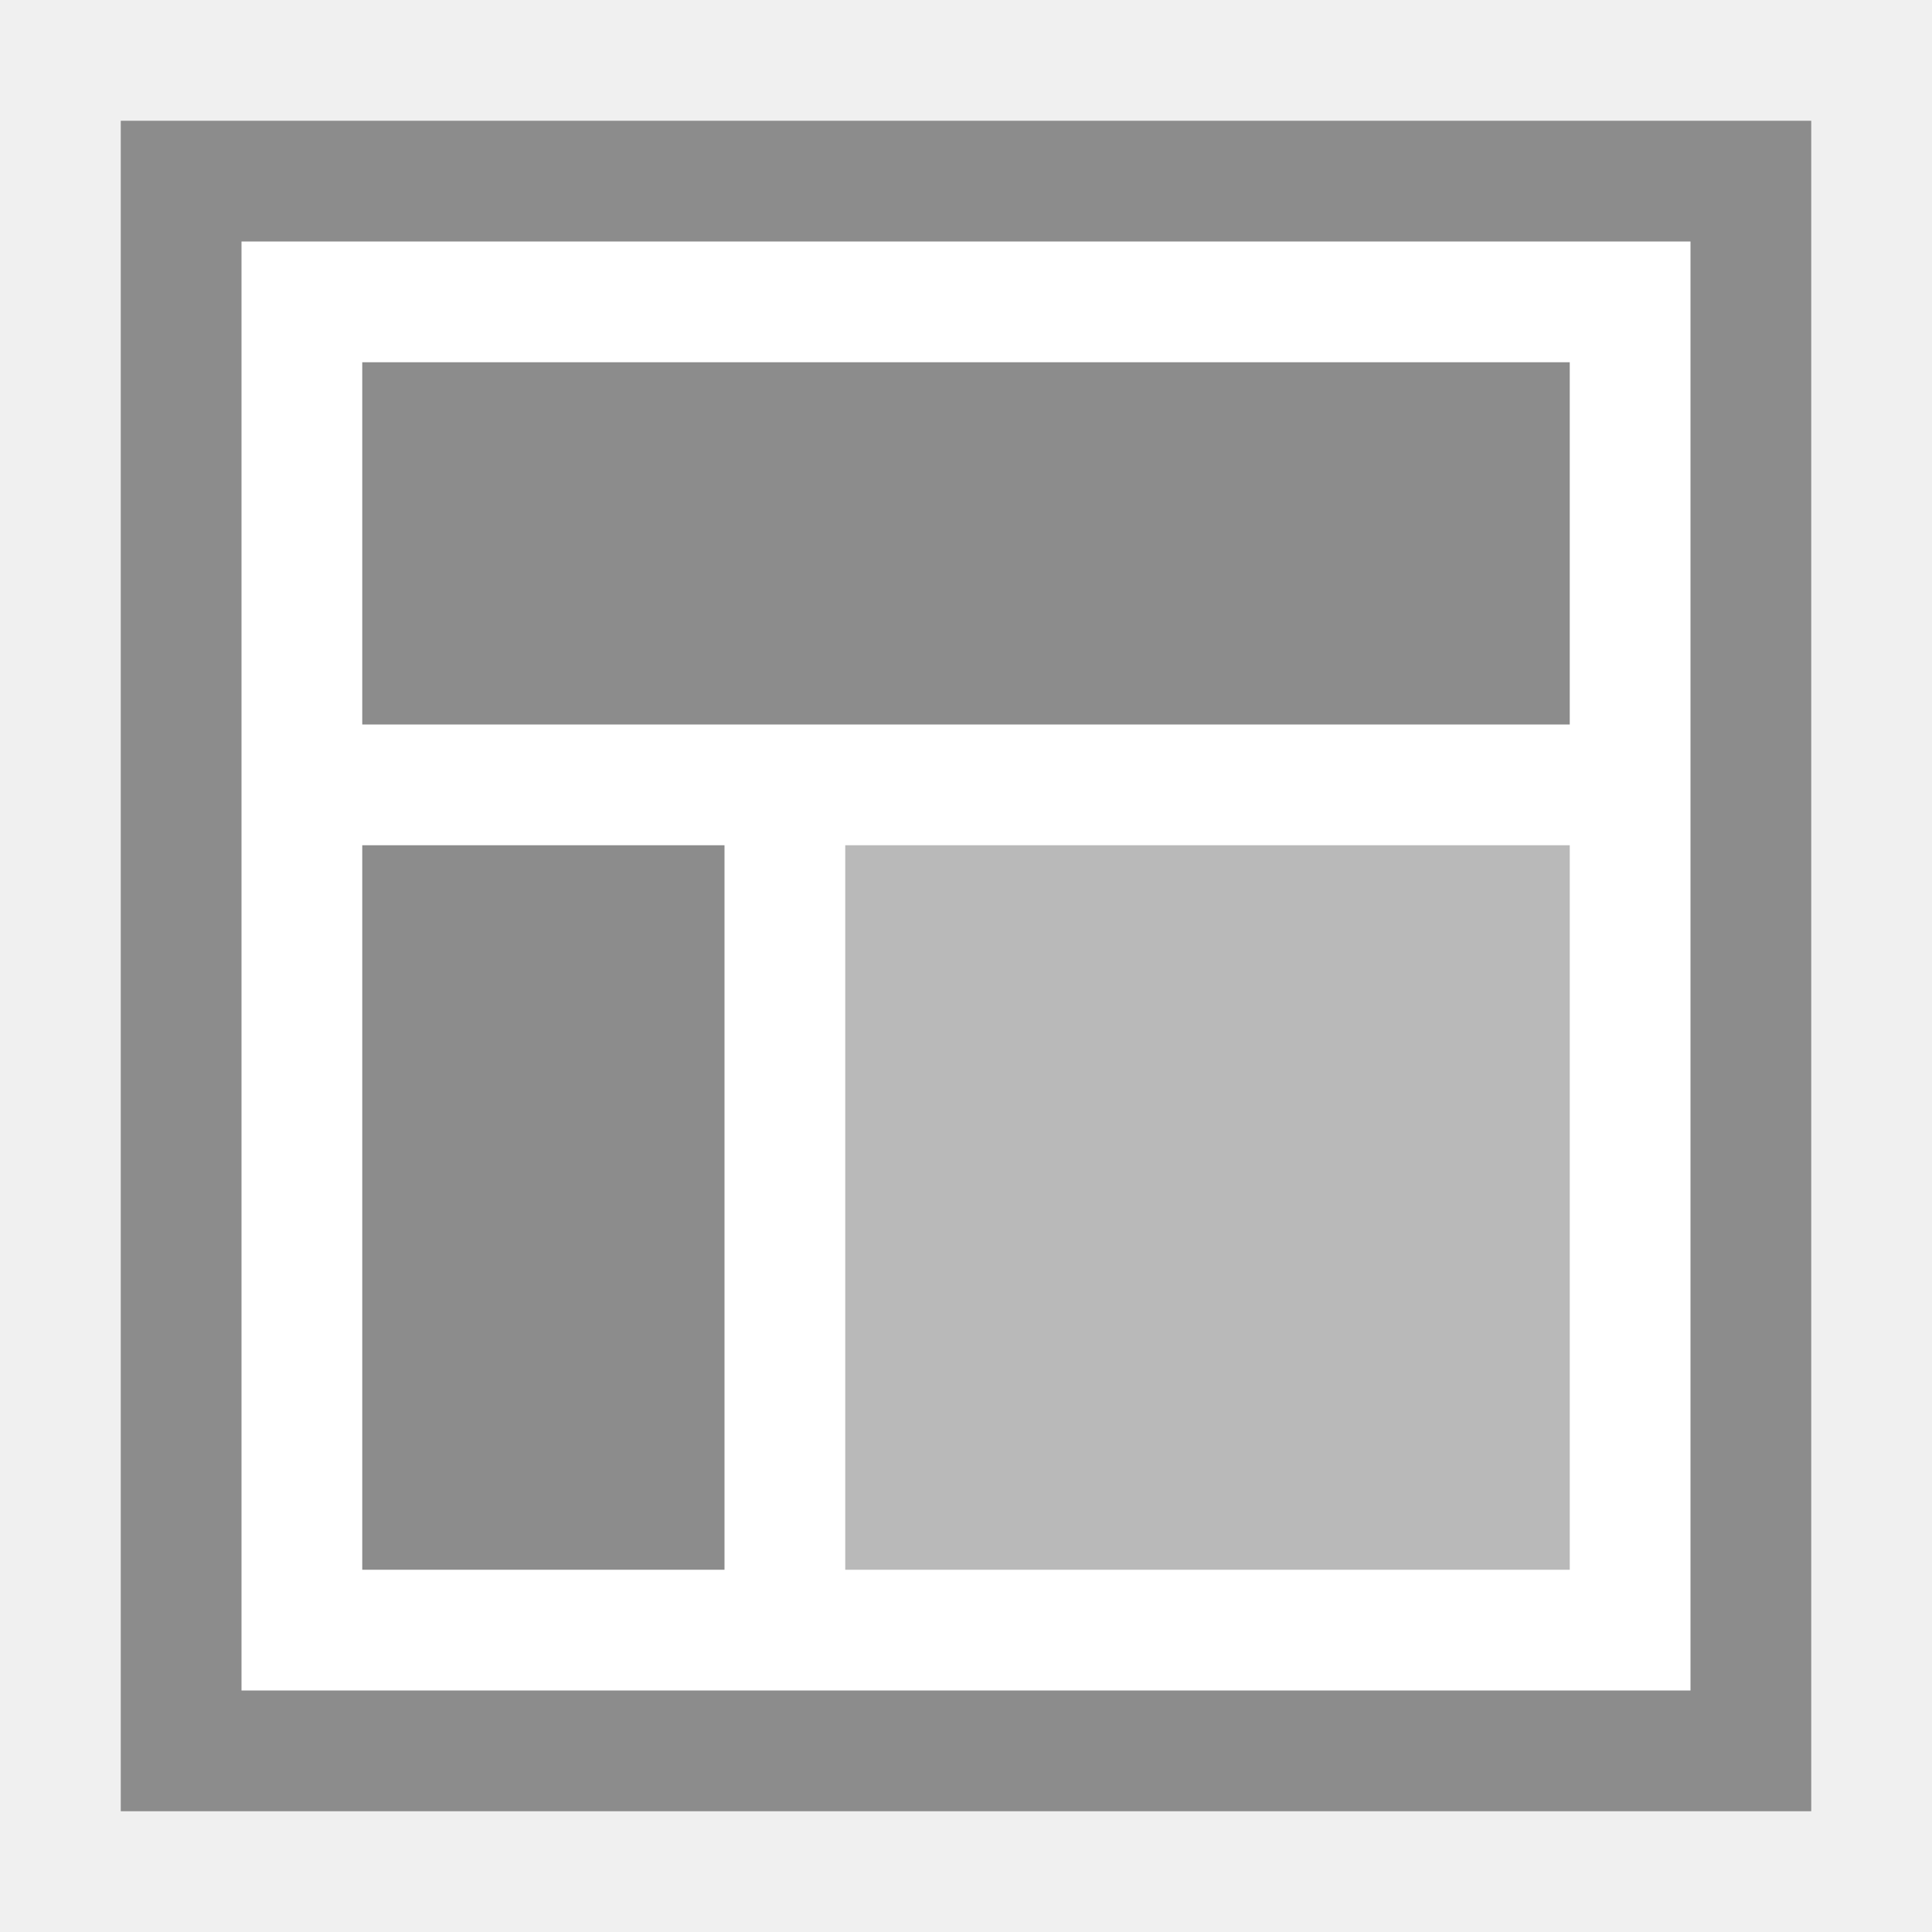
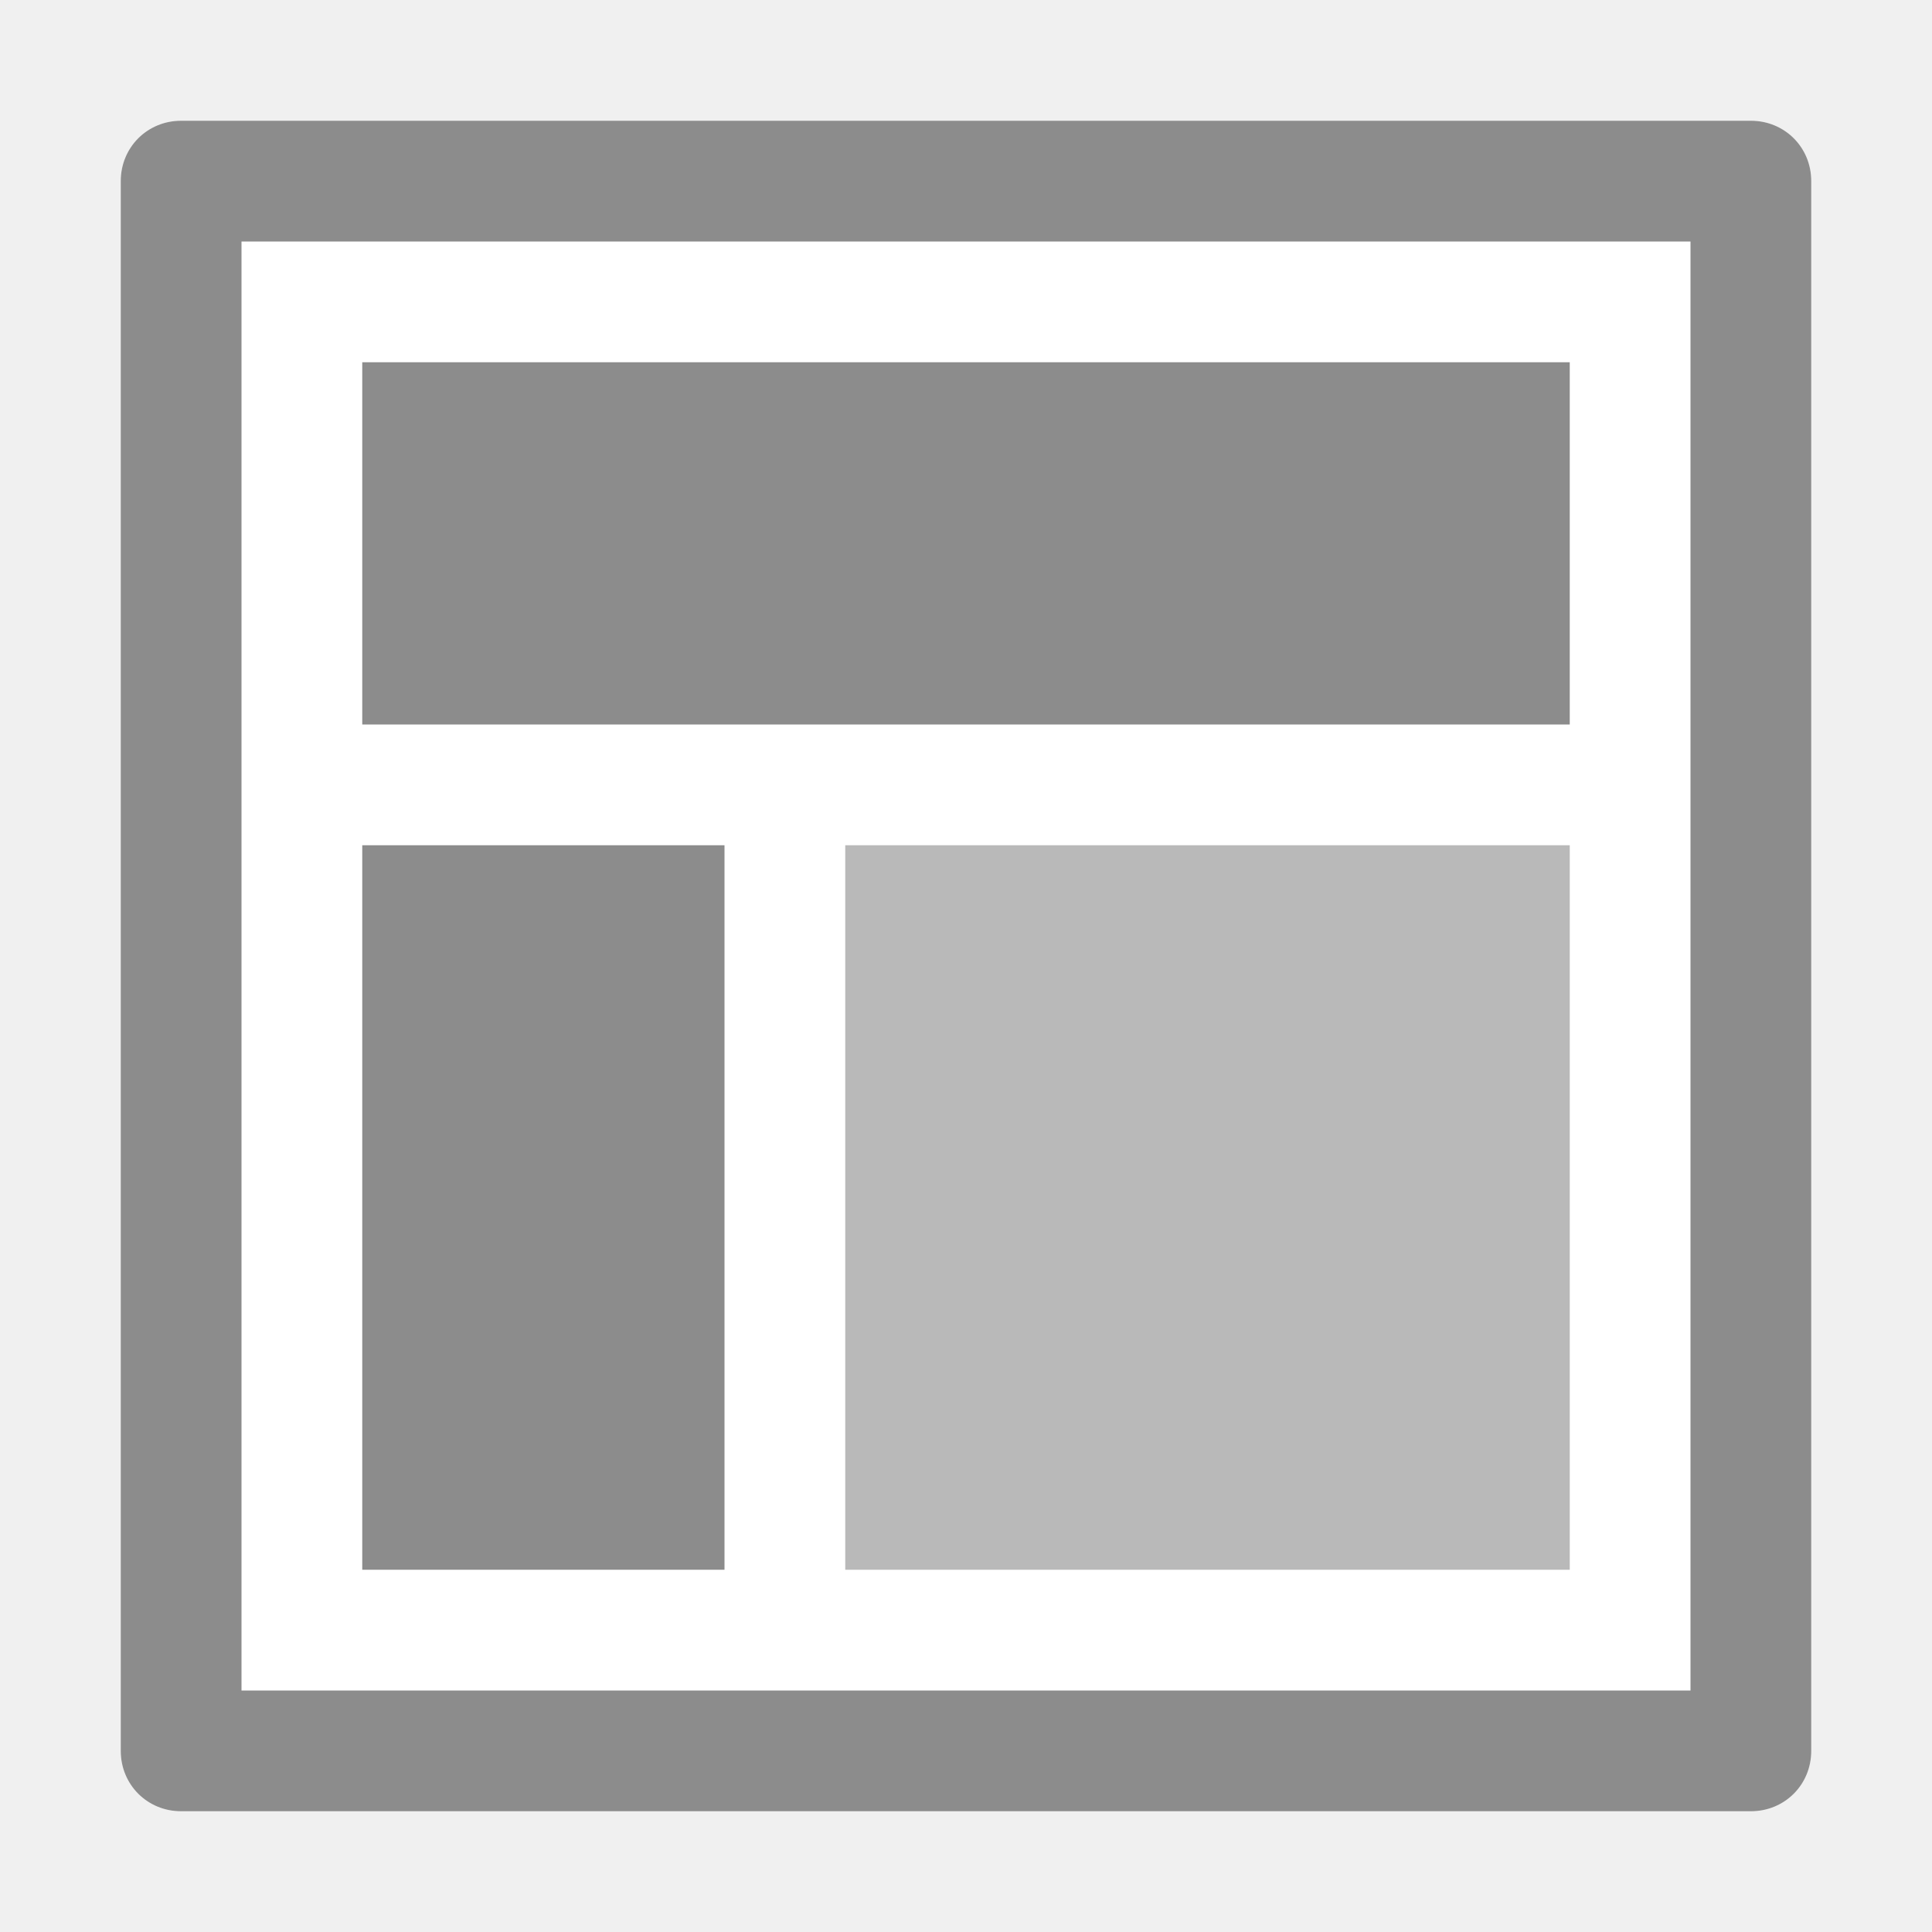
<svg xmlns="http://www.w3.org/2000/svg" viewBox="0 0 16 16">
-   <path fill="#FFF" d="M1 1h14v14H1V1z" />
-   <path fill="#8C8C8C" d="M14 2v12H2V2h12m1-1H1v14h14V1z" />
+   <path fill="#FFF" d="M1.5 1h13c.28 0 .5.22.5.5v13c0 .28-.22.5-.5.5h-13c-.28 0-.5-.22-.5-.5v-13c0-.28.22-.5.5-.5z" />
+   <path fill="#8C8C8C" d="M14 2v12H2V2h12M1 1.5v13c0 .28.22.5.5.5h13c.28 0 .5-.22.5-.5v-13c0-.28-.22-.5-.5-.5h-13c-.28 0-.5.22-.5.5z" />
  <path fill="#8C8C8C" d="M3 3h10v3H3V3zM3 7h3v6H3V7z" />
  <path fill="#B9B9B9" d="M7 7h6v6H7V7z" />
</svg>
